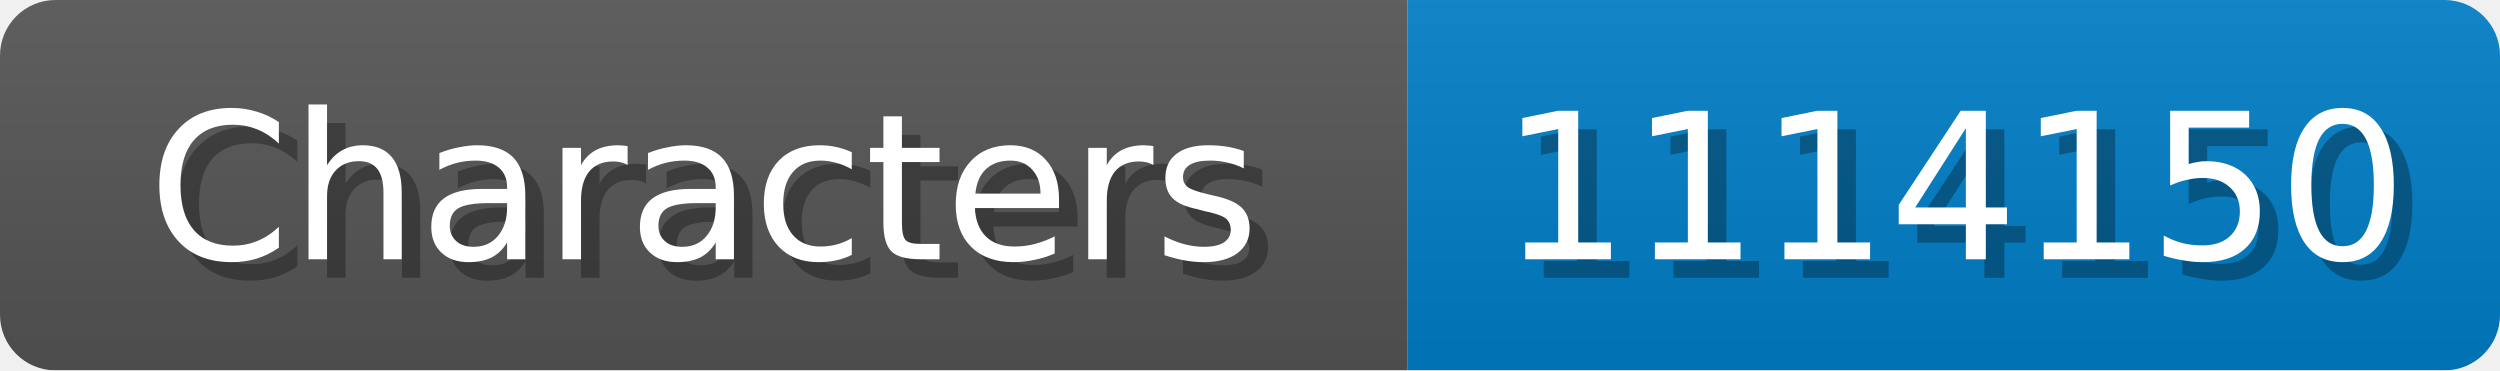
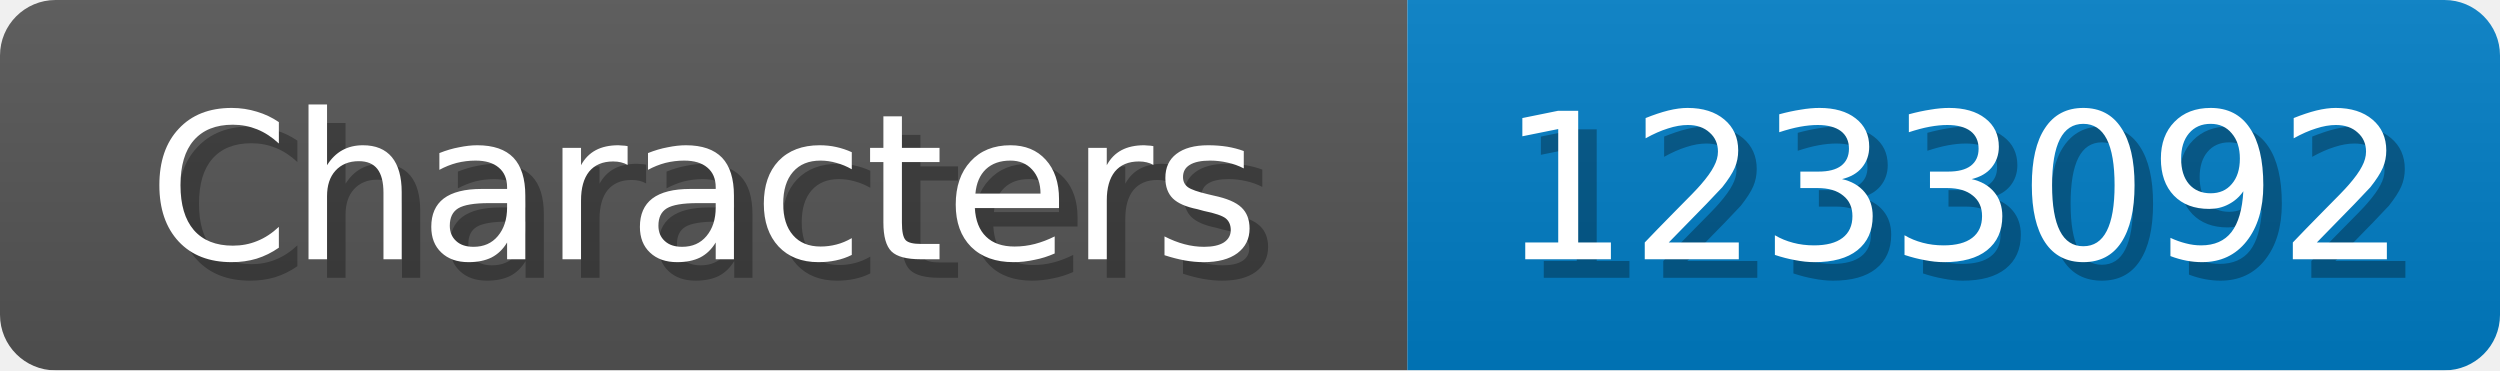
<svg xmlns="http://www.w3.org/2000/svg" width="135" height="20">
  <linearGradient id="b" x2="0" y2="100%">
    <stop offset="0" stop-color="#bbb" stop-opacity=".1" />
    <stop offset="1" stop-opacity=".1" />
  </linearGradient>
  <mask id="anybadge_1">
    <rect width="135" height="20" rx="3" fill="#fff" />
  </mask>
  <g mask="url(#anybadge_1)">
    <path fill="#555" d="M0 0h76v20H0z" />
    <path fill="#007ec6" d="M76 0h59v20H76z" />
    <path fill="url(#b)" d="M0 0h135v20H0z" />
  </g>
  <g fill="#fff" text-anchor="middle" font-family="DejaVu Sans,Verdana,Geneva,sans-serif" font-size="11">
    <text x="39.0" y="15" fill="#010101" fill-opacity=".3">Characters</text>
    <text x="38.0" y="14">Characters</text>
  </g>
  <g fill="#fff" text-anchor="middle" font-family="DejaVu Sans,Verdana,Geneva,sans-serif" font-size="11">
-     <text x="106.5" y="15" fill="#010101" fill-opacity=".3">1114150</text>
-     <text x="105.5" y="14">1114150</text>
+     <text x="106.5" y="15" fill="#010101" fill-opacity=".3">1233092</text>
+     <text x="105.5" y="14">1233092</text>
  </g>
</svg>
